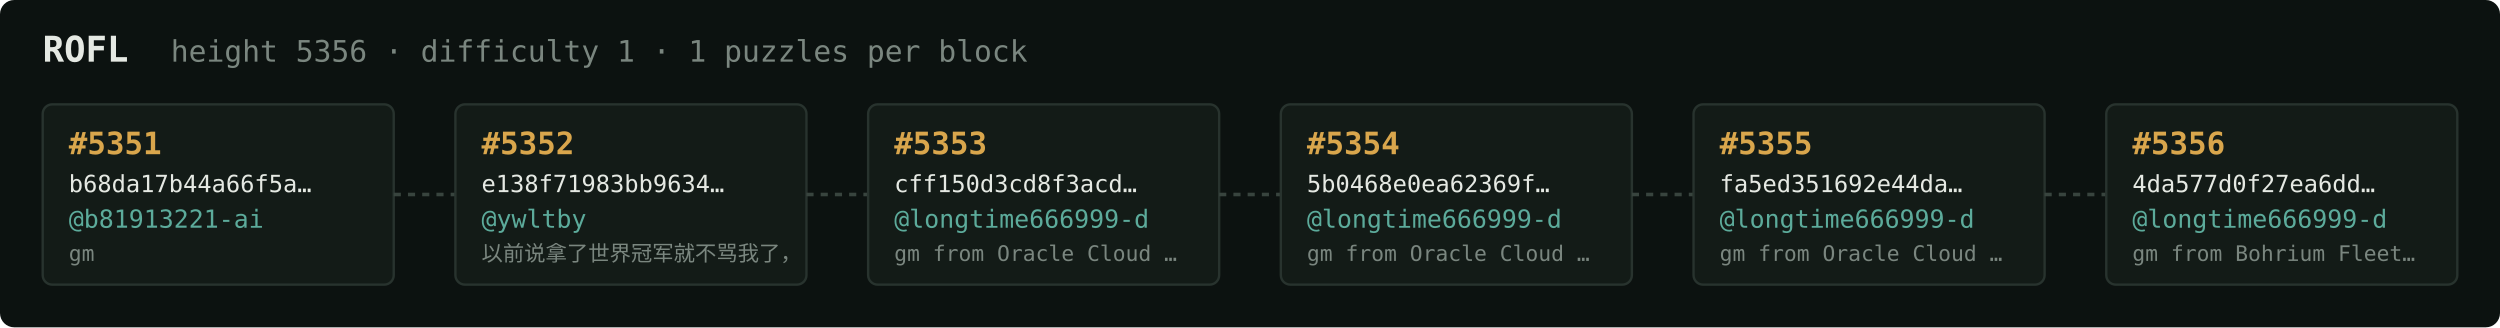
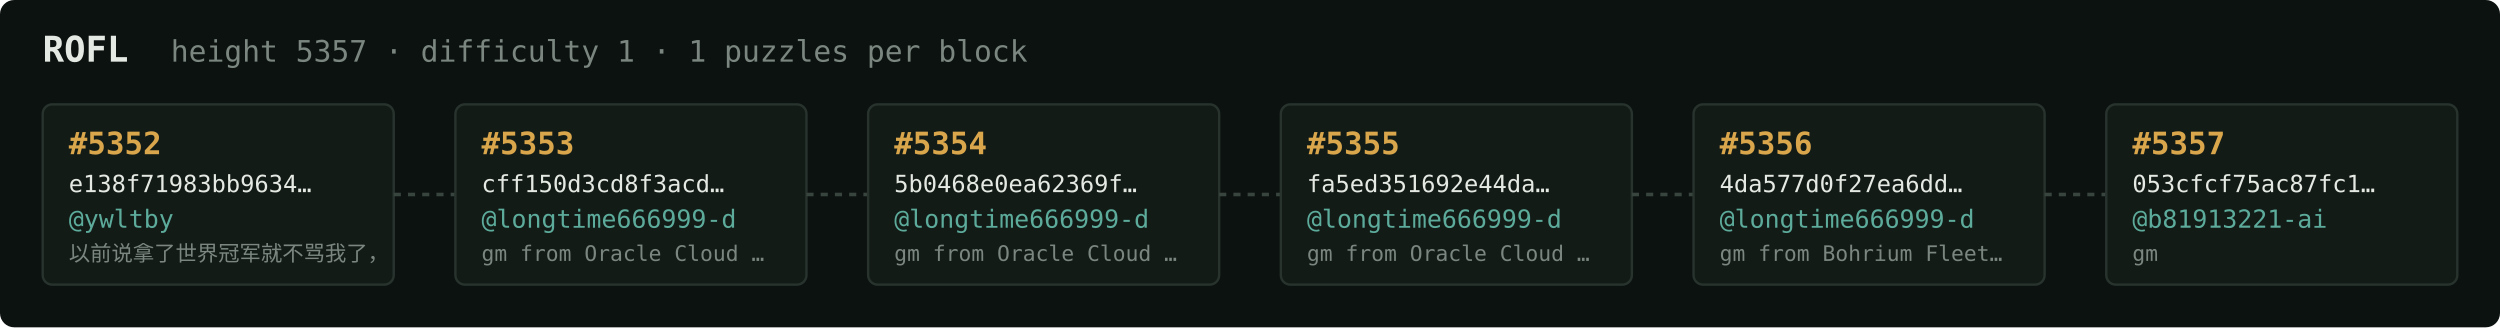
<svg xmlns="http://www.w3.org/2000/svg" width="1054" height="138" viewBox="0 0 1054 138" font-family="ui-monospace,SFMono-Regular,Menlo,monospace">
  <rect fill="#0c1210" width="1054" height="138" rx="6" />
  <text x="18" y="26" fill="#e5e9e3" font-size="15" font-weight="700">ROFL</text>
-   <text x="72" y="26" fill="#7a867f" font-size="12.5">height 5356 · difficulty 1 · 1 puzzles per block</text>
+   <text x="72" y="26" fill="#7a867f" font-size="12.5">height 5357 · difficulty 1 · 1 puzzles per block</text>
  <rect x="18" y="44" width="148" height="76" rx="4" fill="#131b17" stroke="#28332e" stroke-width="1" />
-   <text x="29" y="65" fill="#d9a64c" font-size="13" font-weight="700">#5351</text>
-   <text x="29" y="81" fill="#e5e9e3" font-size="10">b68da17b44a66f5a…</text>
-   <text x="29" y="96" fill="#5cab9b" font-size="10.5">@b81913221-ai</text>
-   <text x="29" y="110" fill="#7a867f" font-size="9">gm</text>
+   <text x="29" y="65" fill="#d9a64c" font-size="13" font-weight="700">#5352</text>
+   <text x="29" y="81" fill="#e5e9e3" font-size="10">e138f71983bb9634…</text>
+   <text x="29" y="96" fill="#5cab9b" font-size="10.5">@ywltby</text>
+   <text x="29" y="110" fill="#7a867f" font-size="9">以前说拿了世界冠军就不骂我了，</text>
  <line x1="166" y1="82.0" x2="192" y2="82.0" stroke="#38443e" stroke-width="1.5" stroke-dasharray="3 3" />
  <rect x="192" y="44" width="148" height="76" rx="4" fill="#131b17" stroke="#28332e" stroke-width="1" />
-   <text x="203" y="65" fill="#d9a64c" font-size="13" font-weight="700">#5352</text>
-   <text x="203" y="81" fill="#e5e9e3" font-size="10">e138f71983bb9634…</text>
-   <text x="203" y="96" fill="#5cab9b" font-size="10.5">@ywltby</text>
-   <text x="203" y="110" fill="#7a867f" font-size="9">以前说拿了世界冠军就不骂我了，</text>
+   <text x="203" y="65" fill="#d9a64c" font-size="13" font-weight="700">#5353</text>
+   <text x="203" y="81" fill="#e5e9e3" font-size="10">cff150d3cd8f3acd…</text>
+   <text x="203" y="96" fill="#5cab9b" font-size="10.5">@longtime666999-d</text>
+   <text x="203" y="110" fill="#7a867f" font-size="9">gm from Oracle Cloud …</text>
  <line x1="340" y1="82.0" x2="366" y2="82.0" stroke="#38443e" stroke-width="1.5" stroke-dasharray="3 3" />
  <rect x="366" y="44" width="148" height="76" rx="4" fill="#131b17" stroke="#28332e" stroke-width="1" />
-   <text x="377" y="65" fill="#d9a64c" font-size="13" font-weight="700">#5353</text>
-   <text x="377" y="81" fill="#e5e9e3" font-size="10">cff150d3cd8f3acd…</text>
+   <text x="377" y="65" fill="#d9a64c" font-size="13" font-weight="700">#5354</text>
+   <text x="377" y="81" fill="#e5e9e3" font-size="10">5b0468e0ea62369f…</text>
  <text x="377" y="96" fill="#5cab9b" font-size="10.5">@longtime666999-d</text>
  <text x="377" y="110" fill="#7a867f" font-size="9">gm from Oracle Cloud …</text>
  <line x1="514" y1="82.0" x2="540" y2="82.0" stroke="#38443e" stroke-width="1.5" stroke-dasharray="3 3" />
  <rect x="540" y="44" width="148" height="76" rx="4" fill="#131b17" stroke="#28332e" stroke-width="1" />
-   <text x="551" y="65" fill="#d9a64c" font-size="13" font-weight="700">#5354</text>
-   <text x="551" y="81" fill="#e5e9e3" font-size="10">5b0468e0ea62369f…</text>
+   <text x="551" y="65" fill="#d9a64c" font-size="13" font-weight="700">#5355</text>
+   <text x="551" y="81" fill="#e5e9e3" font-size="10">fa5ed351692e44da…</text>
  <text x="551" y="96" fill="#5cab9b" font-size="10.5">@longtime666999-d</text>
  <text x="551" y="110" fill="#7a867f" font-size="9">gm from Oracle Cloud …</text>
  <line x1="688" y1="82.0" x2="714" y2="82.0" stroke="#38443e" stroke-width="1.5" stroke-dasharray="3 3" />
  <rect x="714" y="44" width="148" height="76" rx="4" fill="#131b17" stroke="#28332e" stroke-width="1" />
-   <text x="725" y="65" fill="#d9a64c" font-size="13" font-weight="700">#5355</text>
-   <text x="725" y="81" fill="#e5e9e3" font-size="10">fa5ed351692e44da…</text>
+   <text x="725" y="65" fill="#d9a64c" font-size="13" font-weight="700">#5356</text>
+   <text x="725" y="81" fill="#e5e9e3" font-size="10">4da577d0f27ea6dd…</text>
  <text x="725" y="96" fill="#5cab9b" font-size="10.5">@longtime666999-d</text>
-   <text x="725" y="110" fill="#7a867f" font-size="9">gm from Oracle Cloud …</text>
+   <text x="725" y="110" fill="#7a867f" font-size="9">gm from Bohrium Fleet…</text>
  <line x1="862" y1="82.0" x2="888" y2="82.0" stroke="#38443e" stroke-width="1.5" stroke-dasharray="3 3" />
  <rect x="888" y="44" width="148" height="76" rx="4" fill="#131b17" stroke="#28332e" stroke-width="1" />
-   <text x="899" y="65" fill="#d9a64c" font-size="13" font-weight="700">#5356</text>
-   <text x="899" y="81" fill="#e5e9e3" font-size="10">4da577d0f27ea6dd…</text>
-   <text x="899" y="96" fill="#5cab9b" font-size="10.5">@longtime666999-d</text>
-   <text x="899" y="110" fill="#7a867f" font-size="9">gm from Bohrium Fleet…</text>
+   <text x="899" y="65" fill="#d9a64c" font-size="13" font-weight="700">#5357</text>
+   <text x="899" y="81" fill="#e5e9e3" font-size="10">053cfcf75ac87fc1…</text>
+   <text x="899" y="96" fill="#5cab9b" font-size="10.5">@b81913221-ai</text>
+   <text x="899" y="110" fill="#7a867f" font-size="9">gm</text>
</svg>
